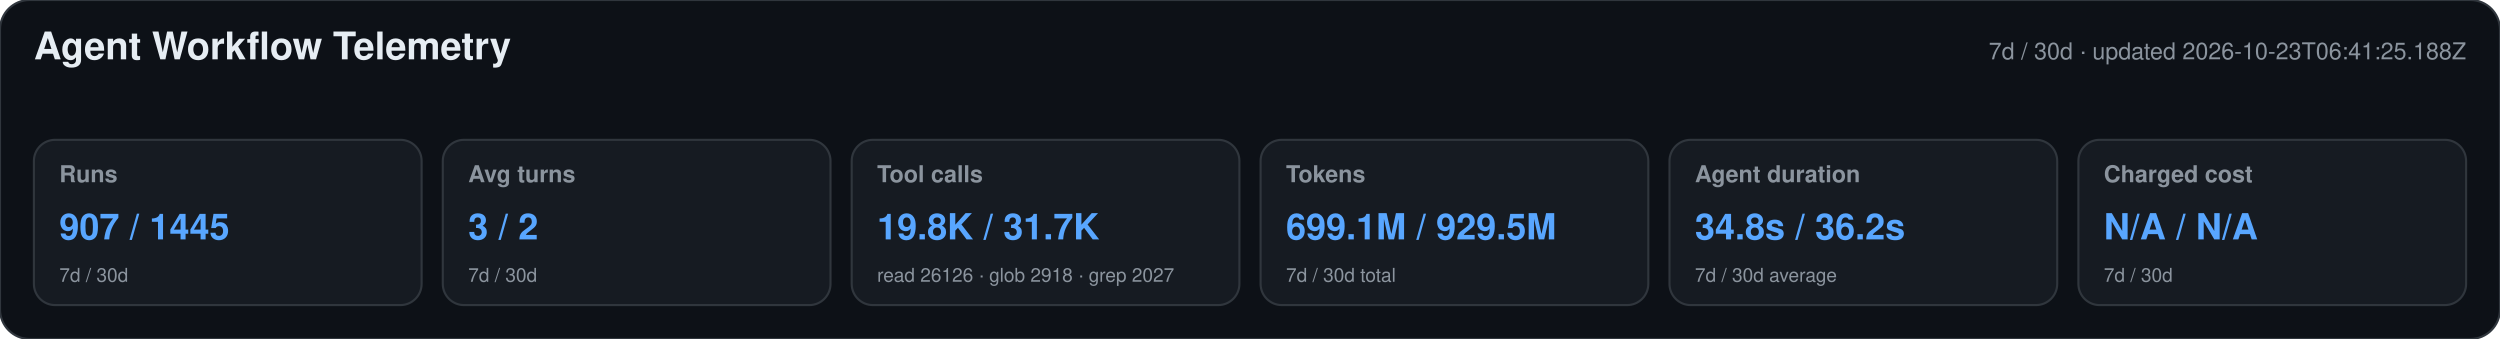
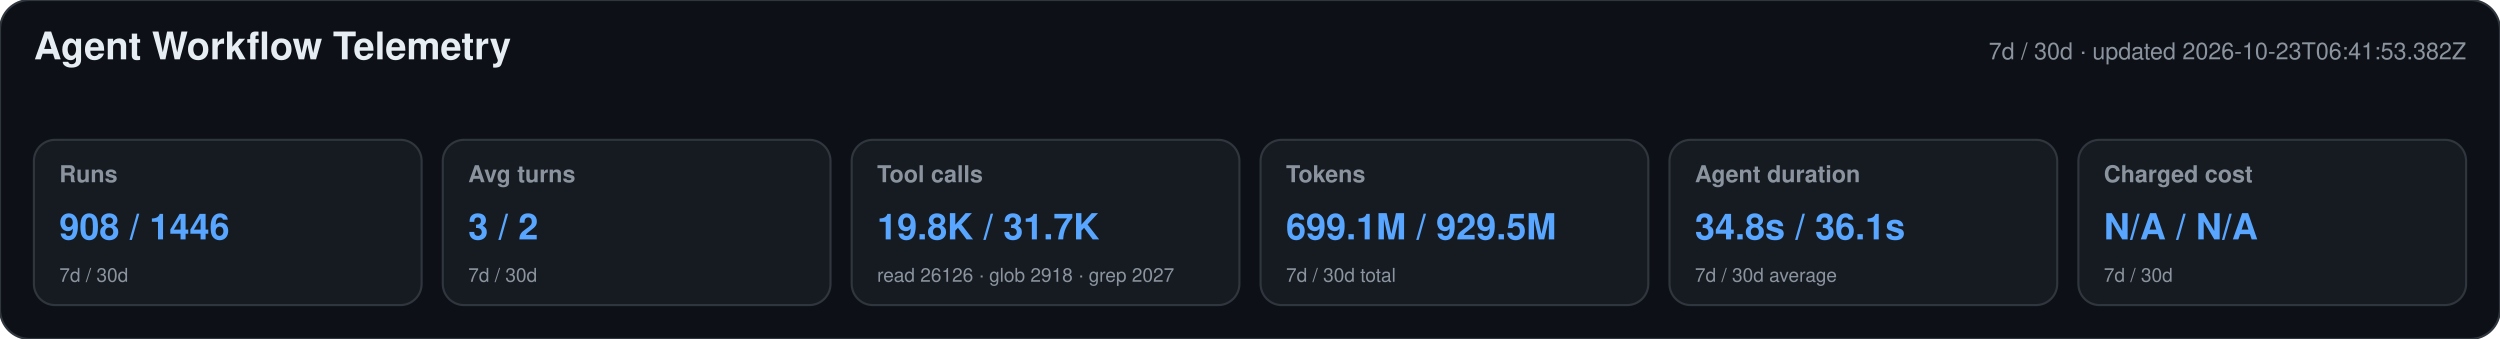
<svg xmlns="http://www.w3.org/2000/svg" width="1180" height="160" viewBox="0 0 1180 160" role="img" aria-labelledby="title desc">
  <style>text{font-family:-apple-system,BlinkMacSystemFont,"Segoe UI",Helvetica,Arial,sans-serif}.heading{font-size:18px;font-weight:650;fill:#e6edf3}.meta,.label,.secondary{fill:#8b949e}.meta,.label{font-size:11px}.label{font-weight:600}.primary{font-size:17px;font-weight:700;fill:#58a6ff}.secondary{font-size:9px}</style>
  <rect width="1180" height="160" rx="14" fill="#0d1117" stroke="#30363d" />
  <text x="16" y="28" class="heading">Agent Workflow Telemetry</text>
-   <text x="1164" y="28" text-anchor="end" class="meta">7d / 30d · updated 2026-10-23T06:41:25.188Z</text>
+   <text x="1164" y="28" text-anchor="end" class="meta">7d / 30d · updated 2026-10-23T06:41:53.382Z</text>
  <g>
    <rect x="16" y="66" width="183" height="78" rx="10" fill="#161b22" stroke="#30363d" />
    <text x="28" y="86" class="label">Runs</text>
-     <text x="28" y="113" class="primary">907 / 1445</text>
+     <text x="28" y="113" class="primary">908 / 1446</text>
    <text x="28" y="133" class="secondary">7d / 30d</text>
  </g>
  <g>
    <rect x="209" y="66" width="183" height="78" rx="10" fill="#161b22" stroke="#30363d" />
    <text x="221" y="86" class="label">Avg turns</text>
    <text x="221" y="113" class="primary">3 / 2</text>
    <text x="221" y="133" class="secondary">7d / 30d</text>
  </g>
  <g>
    <rect x="402" y="66" width="183" height="78" rx="10" fill="#161b22" stroke="#30363d" />
    <text x="414" y="86" class="label">Tool calls</text>
    <text x="414" y="113" class="primary">19.8K / 31.7K</text>
    <text x="414" y="133" class="secondary">read 26126 · glob 2918 · grep 2027</text>
  </g>
  <g>
    <rect x="595" y="66" width="183" height="78" rx="10" fill="#161b22" stroke="#30363d" />
    <text x="607" y="86" class="label">Tokens</text>
    <text x="607" y="113" class="primary">699.1M / 929.5M</text>
    <text x="607" y="133" class="secondary">7d / 30d total</text>
  </g>
  <g>
    <rect x="788" y="66" width="183" height="78" rx="10" fill="#161b22" stroke="#30363d" />
    <text x="800" y="86" class="label">Agent duration</text>
-     <text x="800" y="113" class="primary">34.8s / 36.2s</text>
+     <text x="800" y="113" class="primary">34.8s / 36.1s</text>
    <text x="800" y="133" class="secondary">7d / 30d average</text>
  </g>
  <g>
    <rect x="981" y="66" width="183" height="78" rx="10" fill="#161b22" stroke="#30363d" />
    <text x="993" y="86" class="label">Charged cost</text>
    <text x="993" y="113" class="primary">N/A / N/A</text>
    <text x="993" y="133" class="secondary">7d / 30d</text>
  </g>
</svg>
